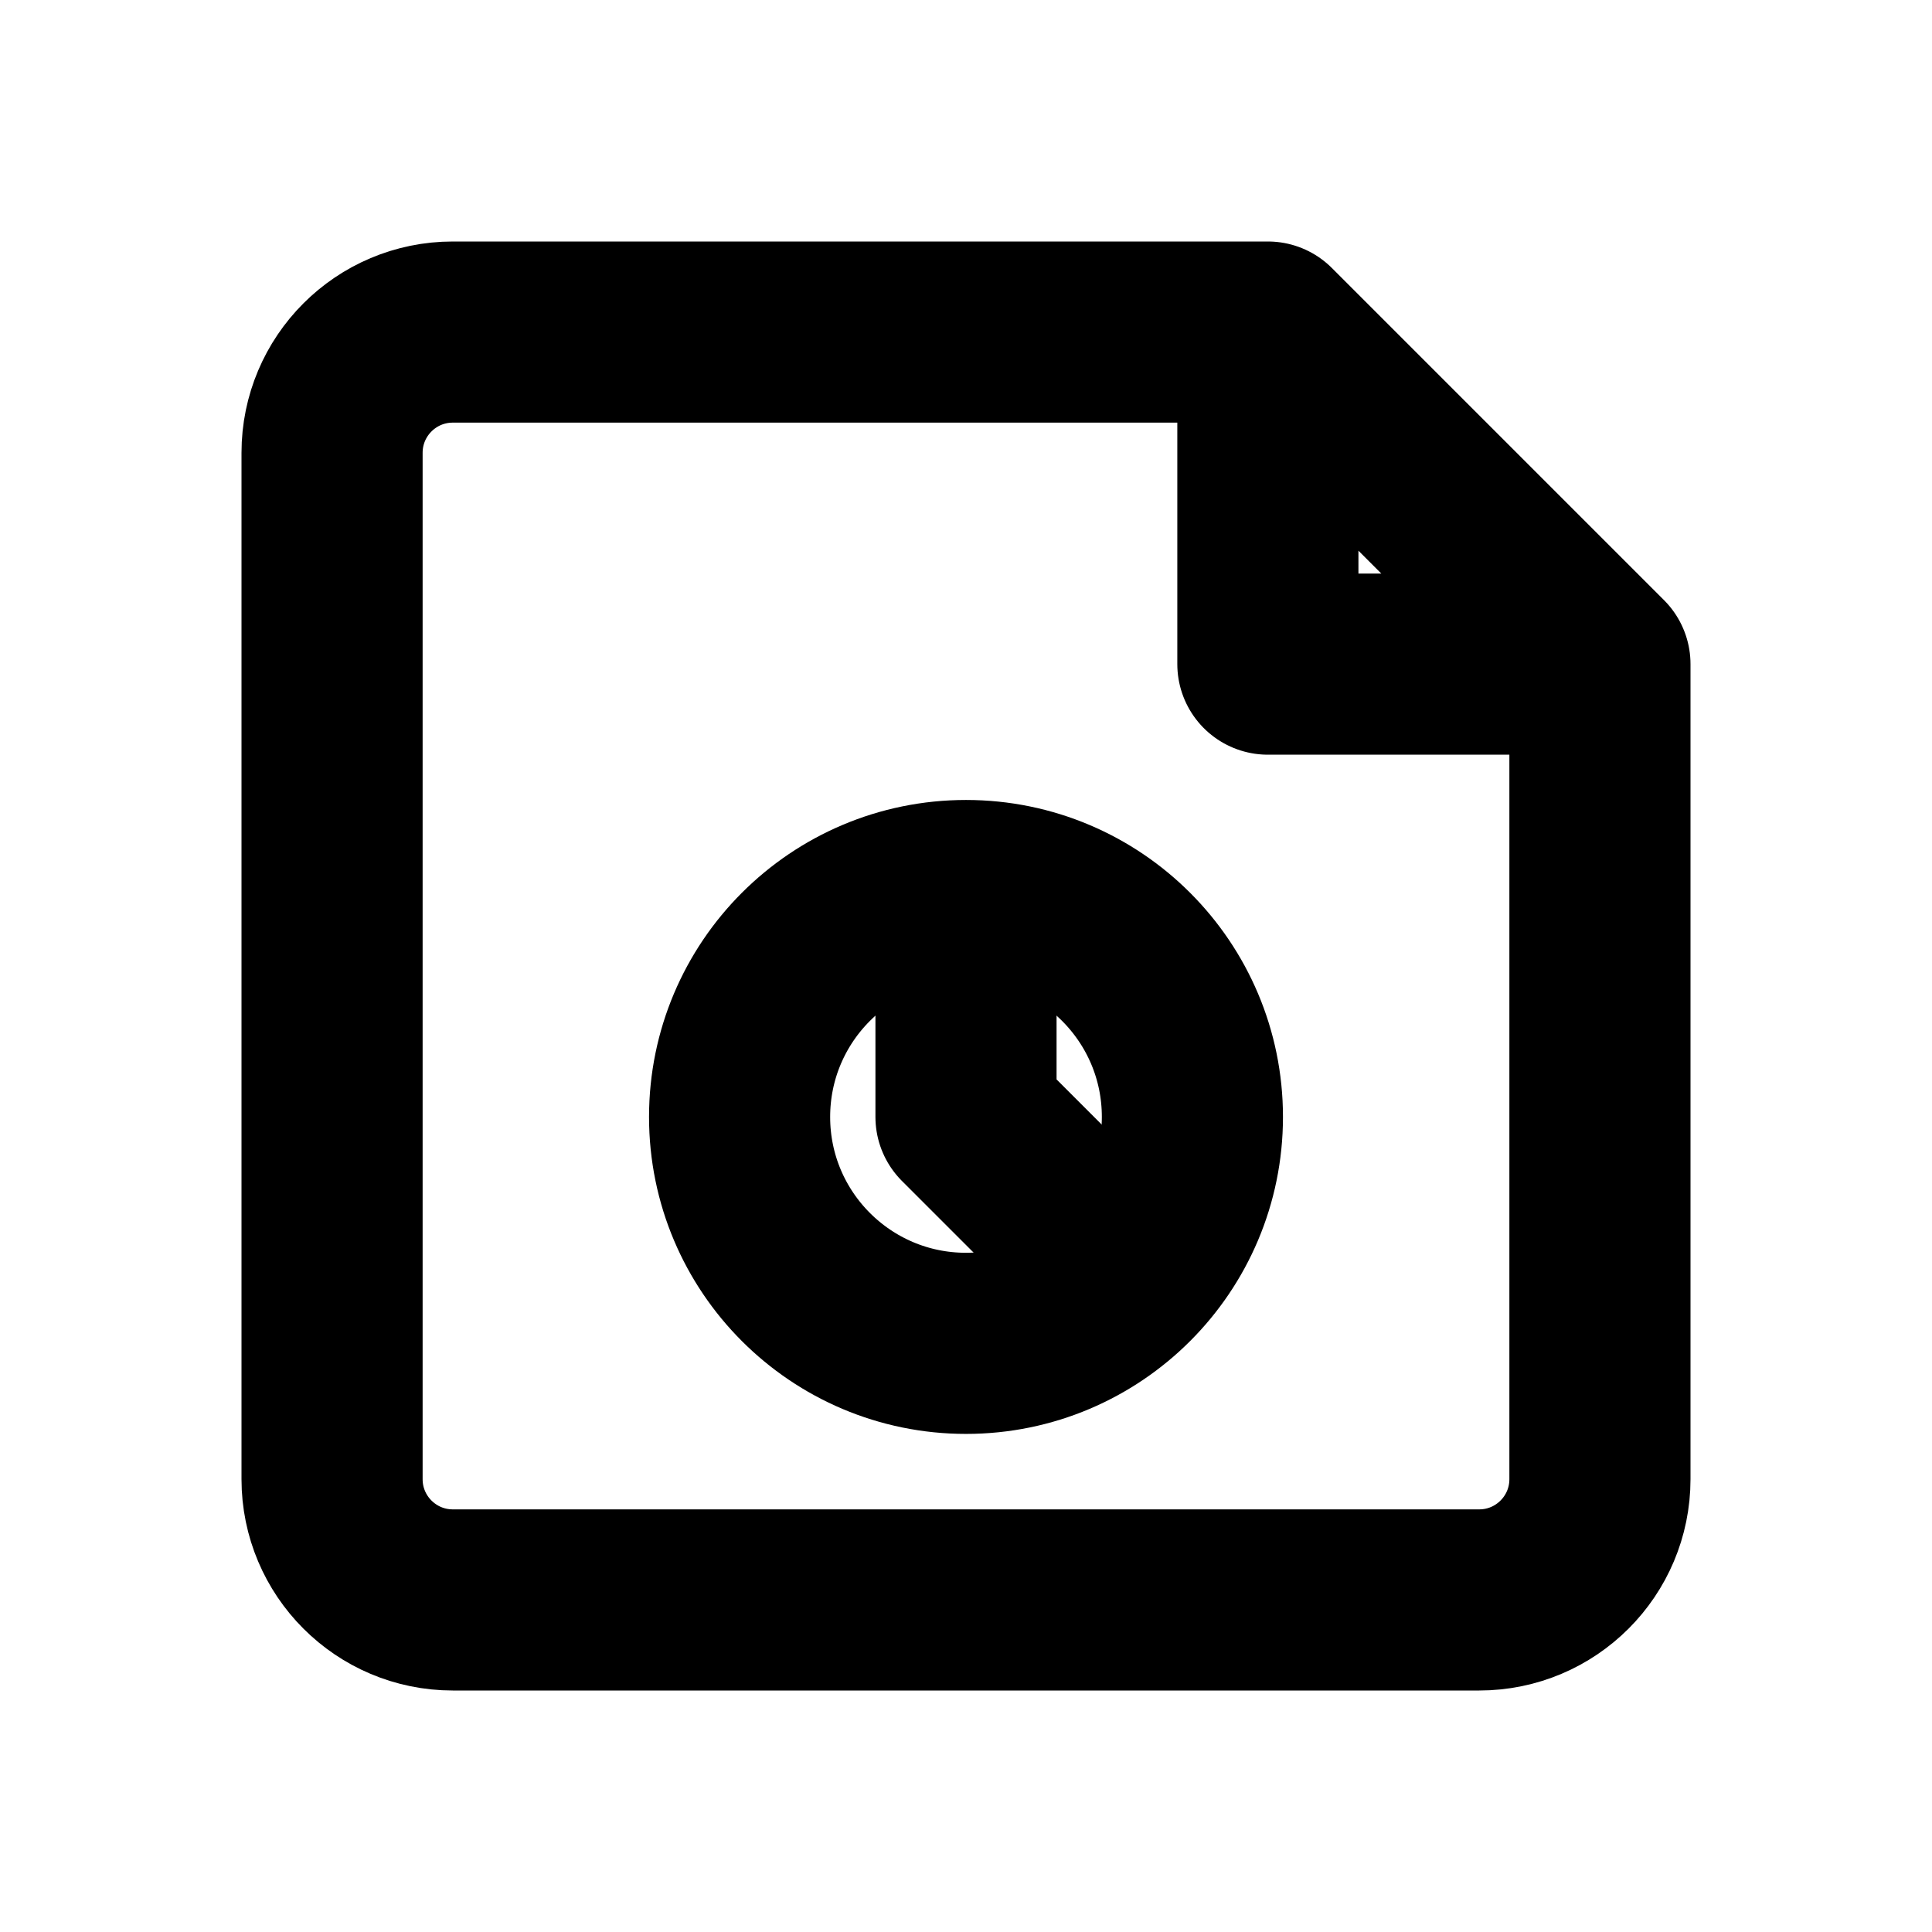
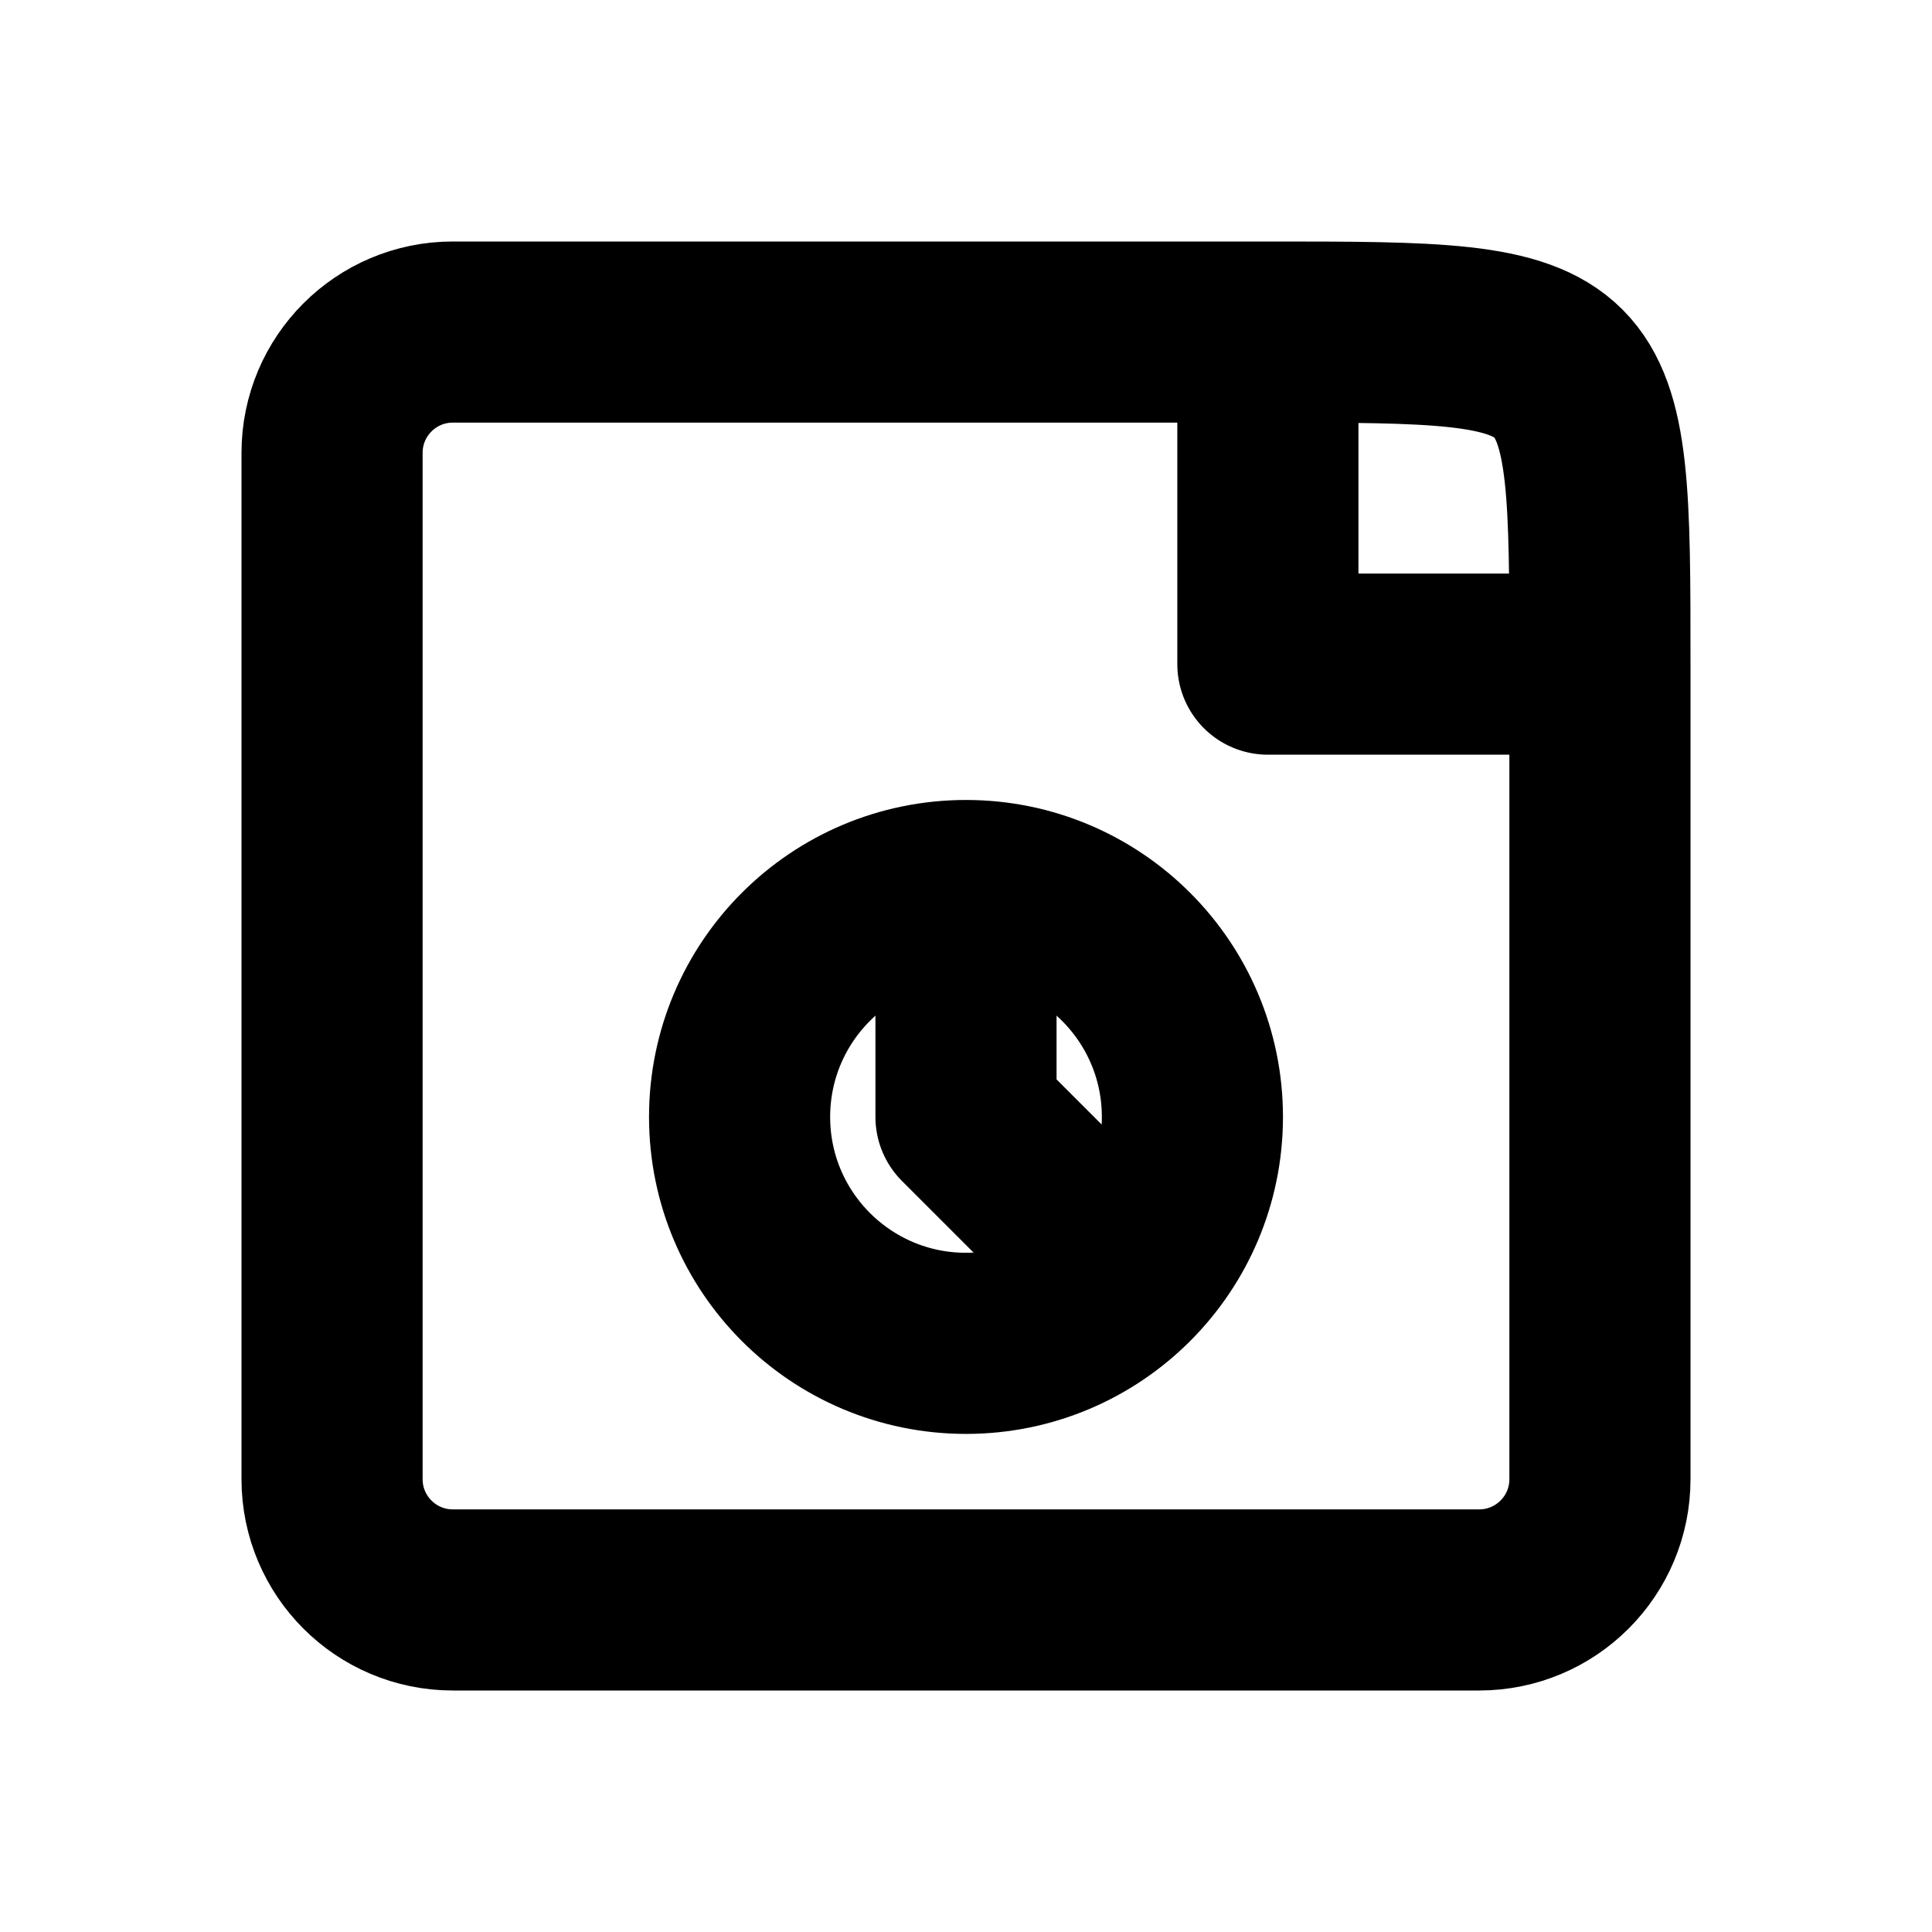
<svg xmlns="http://www.w3.org/2000/svg" width="16" height="16" viewBox="0 0 16 16" fill="none" stroke="currentColor" stroke-width="1.5" stroke-linecap="round" stroke-linejoin="round" aria-hidden="true" focusable="false">
-   <path d="M10.5 2.75H3.75a1 1 0 0 0-1 1v8.5a1 1 0 0 0 1 1h8.5a1 1 0 0 0 1-1V5.5L10.5 2.75Zm0 0V5.5h2.75" />
+   <path d="M10.5 2.75H3.75a1 1 0 0 0-1 1v8.5a1 1 0 0 0 1 1h8.5a1 1 0 0 0 1-1V5.5C13.25 2.75 13.25 2.75 10.5 2.75Zm0 0V5.5h2.75" />
  <circle cx="8" cy="9.25" r="1.875" />
  <path d="M8 8.25v1l.75.75" />
</svg>
